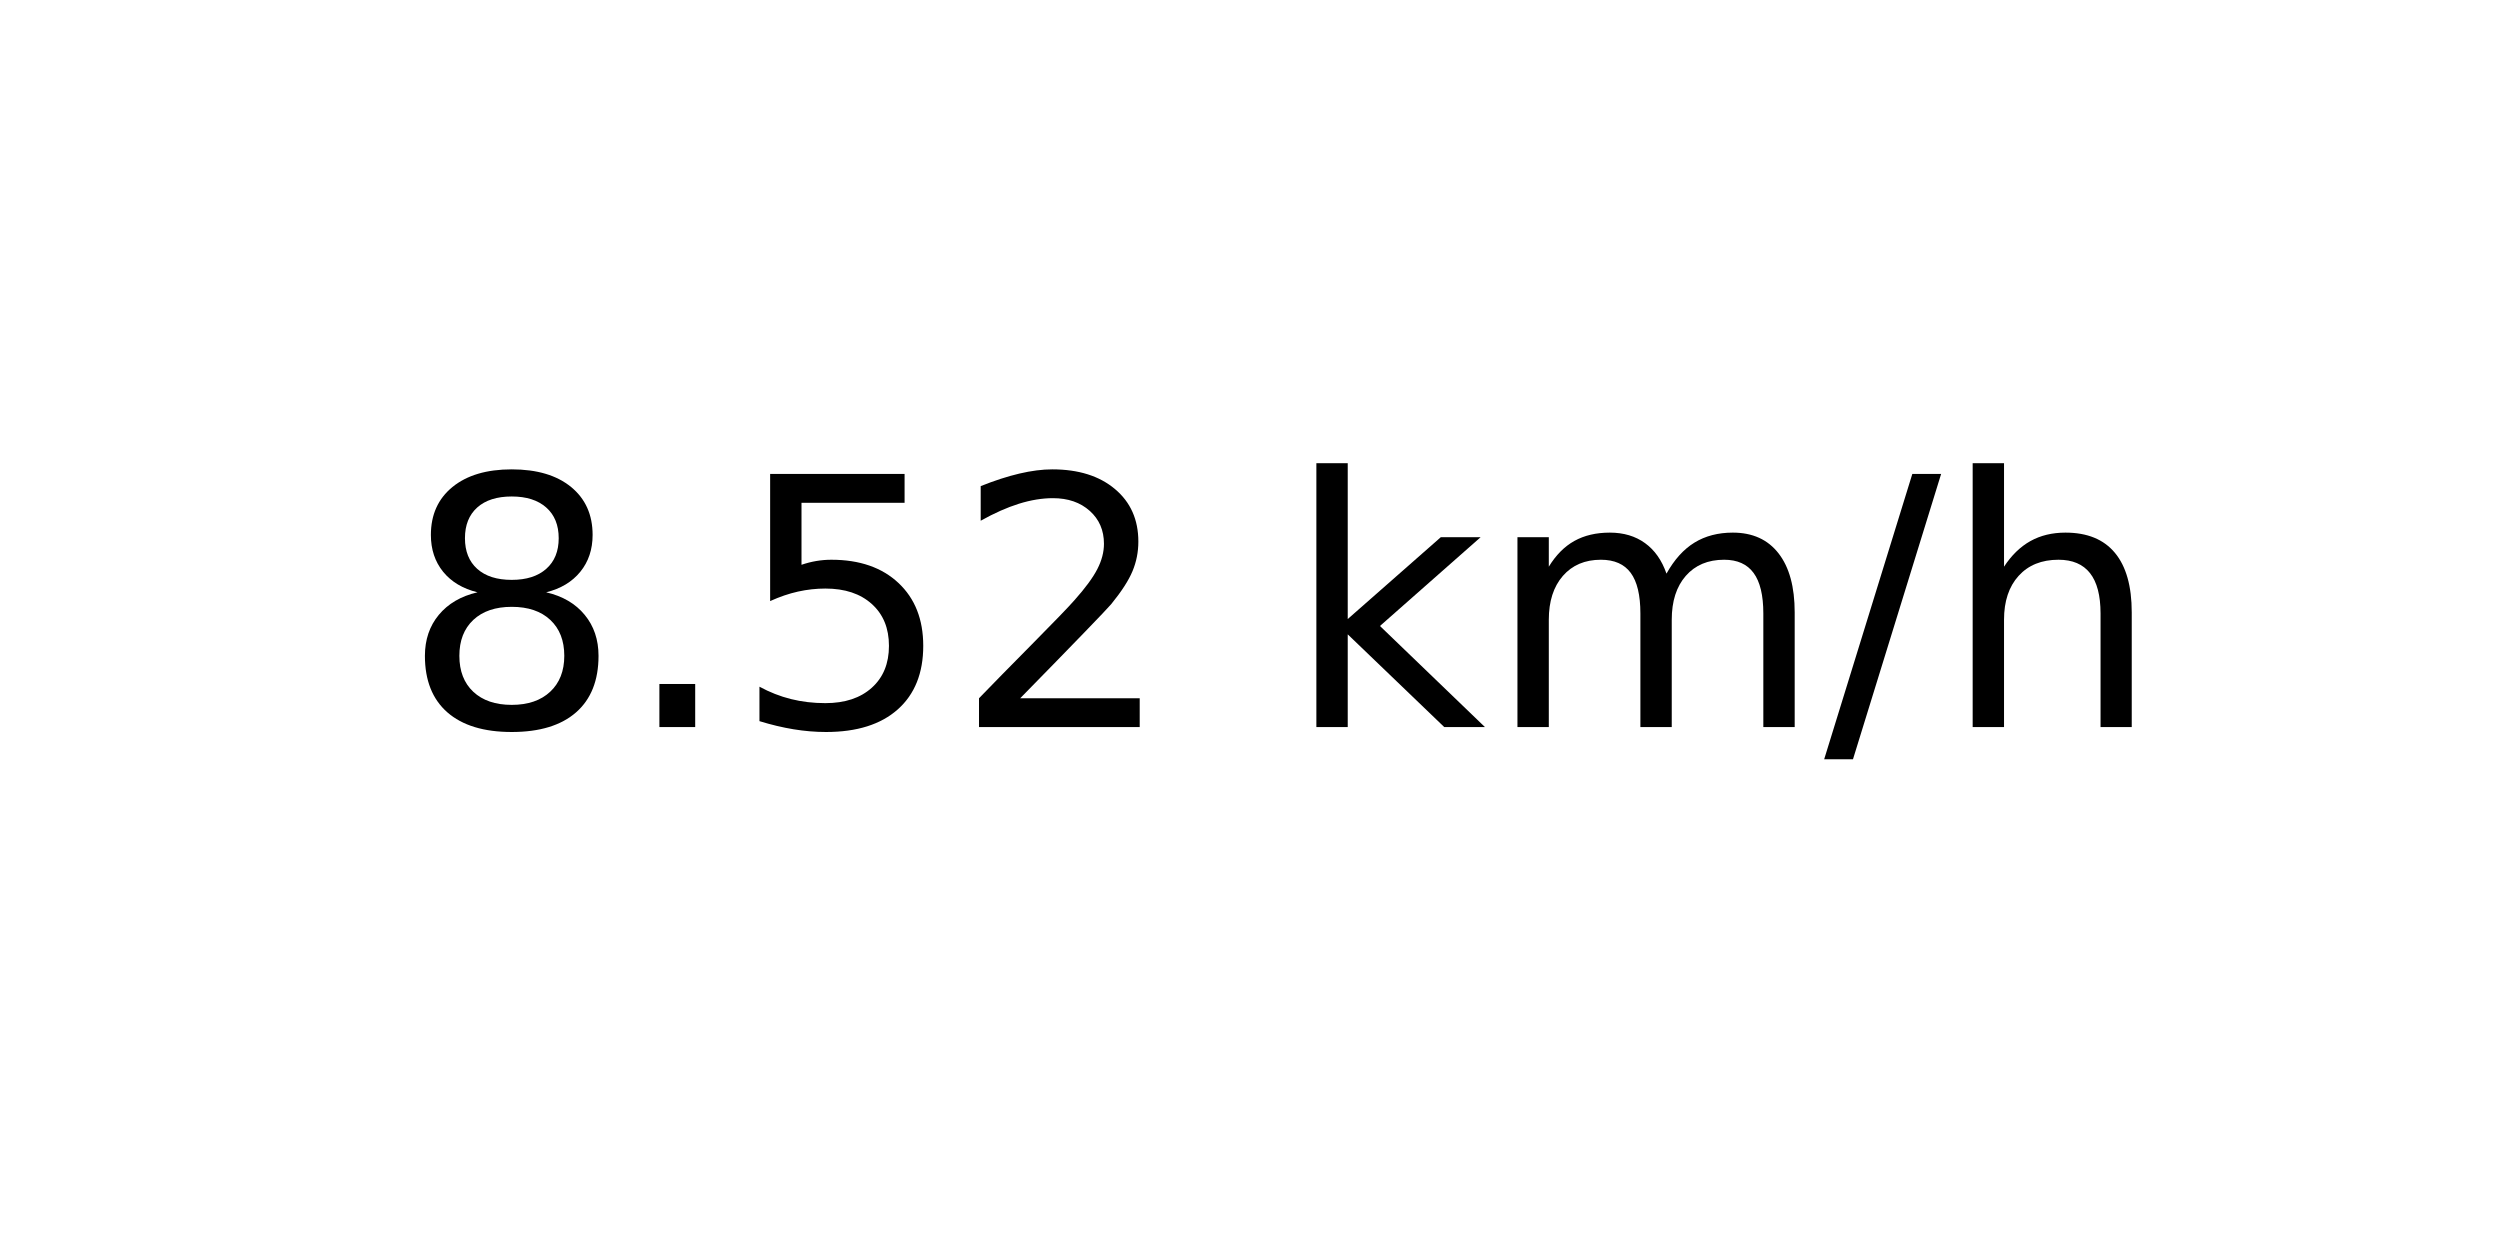
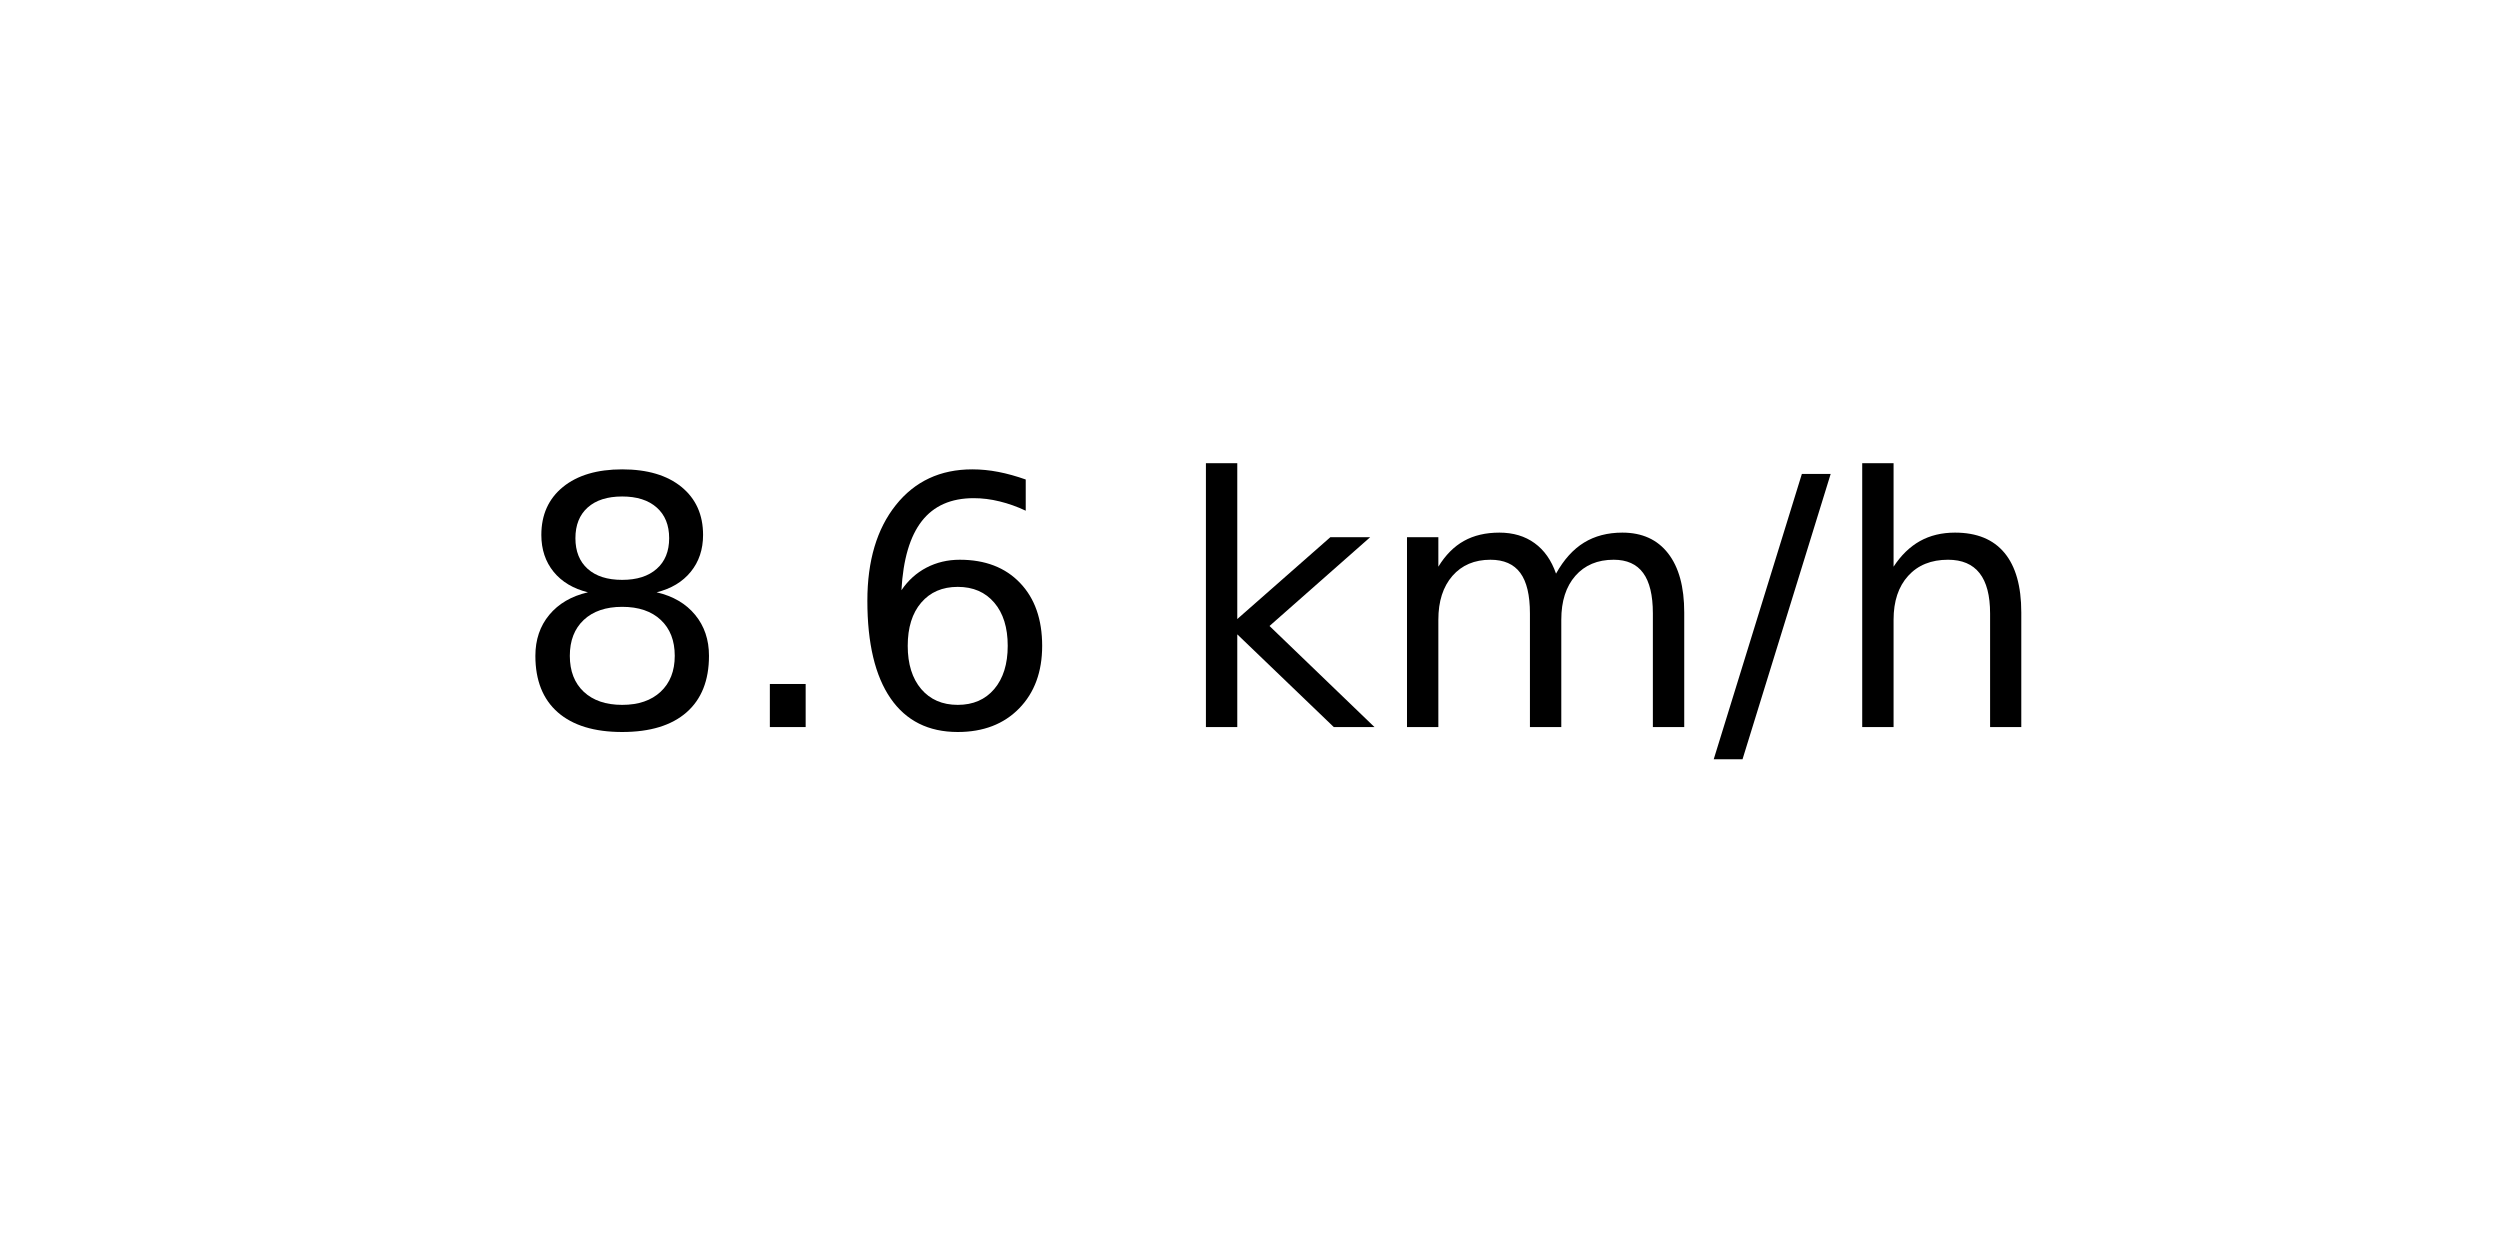
<svg xmlns="http://www.w3.org/2000/svg" xmlns:xlink="http://www.w3.org/1999/xlink" width="72pt" height="36pt" viewBox="0 0 72 36" version="1.1">
  <defs>
    <style type="text/css">*{stroke-linejoin: round; stroke-linecap: butt}</style>
  </defs>
  <g id="figure_1">
    <g id="axes_1">
      <g id="text_1">
-         <g transform="translate(11.55937 20.93937) scale(0.1 -0.1)">
+         <g transform="translate(14.74062 20.93937) scale(0.1 -0.1)">
          <defs>
            <path id="DejaVuSans-38" d="M 2034 2216  Q 1584 2216 1326 1975  Q 1069 1734 1069 1313  Q 1069 891 1326 650  Q 1584 409 2034 409  Q 2484 409 2743 651  Q 3003 894 3003 1313  Q 3003 1734 2745 1975  Q 2488 2216 2034 2216  z M 1403 2484  Q 997 2584 770 2862  Q 544 3141 544 3541  Q 544 4100 942 4425  Q 1341 4750 2034 4750  Q 2731 4750 3128 4425  Q 3525 4100 3525 3541  Q 3525 3141 3298 2862  Q 3072 2584 2669 2484  Q 3125 2378 3379 2068  Q 3634 1759 3634 1313  Q 3634 634 3220 271  Q 2806 -91 2034 -91  Q 1263 -91 848 271  Q 434 634 434 1313  Q 434 1759 690 2068  Q 947 2378 1403 2484  z M 1172 3481  Q 1172 3119 1398 2916  Q 1625 2713 2034 2713  Q 2441 2713 2670 2916  Q 2900 3119 2900 3481  Q 2900 3844 2670 4047  Q 2441 4250 2034 4250  Q 1625 4250 1398 4047  Q 1172 3844 1172 3481  z " transform="scale(0.015625)" />
            <path id="DejaVuSans-2e" d="M 684 794  L 1344 794  L 1344 0  L 684 0  L 684 794  z " transform="scale(0.015625)" />
-             <path id="DejaVuSans-35" d="M 691 4666  L 3169 4666  L 3169 4134  L 1269 4134  L 1269 2991  Q 1406 3038 1543 3061  Q 1681 3084 1819 3084  Q 2600 3084 3056 2656  Q 3513 2228 3513 1497  Q 3513 744 3044 326  Q 2575 -91 1722 -91  Q 1428 -91 1123 -41  Q 819 9 494 109  L 494 744  Q 775 591 1075 516  Q 1375 441 1709 441  Q 2250 441 2565 725  Q 2881 1009 2881 1497  Q 2881 1984 2565 2268  Q 2250 2553 1709 2553  Q 1456 2553 1204 2497  Q 953 2441 691 2322  L 691 4666  z " transform="scale(0.015625)" />
-             <path id="DejaVuSans-32" d="M 1228 531  L 3431 531  L 3431 0  L 469 0  L 469 531  Q 828 903 1448 1529  Q 2069 2156 2228 2338  Q 2531 2678 2651 2914  Q 2772 3150 2772 3378  Q 2772 3750 2511 3984  Q 2250 4219 1831 4219  Q 1534 4219 1204 4116  Q 875 4013 500 3803  L 500 4441  Q 881 4594 1212 4672  Q 1544 4750 1819 4750  Q 2544 4750 2975 4387  Q 3406 4025 3406 3419  Q 3406 3131 3298 2873  Q 3191 2616 2906 2266  Q 2828 2175 2409 1742  Q 1991 1309 1228 531  z " transform="scale(0.015625)" />
+             <path id="DejaVuSans-36" d="M 2113 2584  Q 1688 2584 1439 2293  Q 1191 2003 1191 1497  Q 1191 994 1439 701  Q 1688 409 2113 409  Q 2538 409 2786 701  Q 3034 994 3034 1497  Q 3034 2003 2786 2293  Q 2538 2584 2113 2584  z M 3366 4563  L 3366 3988  Q 3128 4100 2886 4159  Q 2644 4219 2406 4219  Q 1781 4219 1451 3797  Q 1122 3375 1075 2522  Q 1259 2794 1537 2939  Q 1816 3084 2150 3084  Q 2853 3084 3261 2657  Q 3669 2231 3669 1497  Q 3669 778 3244 343  Q 2819 -91 2113 -91  Q 1303 -91 875 529  Q 447 1150 447 2328  Q 447 3434 972 4092  Q 1497 4750 2381 4750  Q 2619 4750 2861 4703  Q 3103 4656 3366 4563  z " transform="scale(0.015625)" />
            <path id="DejaVuSans-20" transform="scale(0.015625)" />
            <path id="DejaVuSans-6b" d="M 581 4863  L 1159 4863  L 1159 1991  L 2875 3500  L 3609 3500  L 1753 1863  L 3688 0  L 2938 0  L 1159 1709  L 1159 0  L 581 0  L 581 4863  z " transform="scale(0.015625)" />
            <path id="DejaVuSans-6d" d="M 3328 2828  Q 3544 3216 3844 3400  Q 4144 3584 4550 3584  Q 5097 3584 5394 3201  Q 5691 2819 5691 2113  L 5691 0  L 5113 0  L 5113 2094  Q 5113 2597 4934 2840  Q 4756 3084 4391 3084  Q 3944 3084 3684 2787  Q 3425 2491 3425 1978  L 3425 0  L 2847 0  L 2847 2094  Q 2847 2600 2669 2842  Q 2491 3084 2119 3084  Q 1678 3084 1418 2786  Q 1159 2488 1159 1978  L 1159 0  L 581 0  L 581 3500  L 1159 3500  L 1159 2956  Q 1356 3278 1631 3431  Q 1906 3584 2284 3584  Q 2666 3584 2933 3390  Q 3200 3197 3328 2828  z " transform="scale(0.015625)" />
            <path id="DejaVuSans-2f" d="M 1625 4666  L 2156 4666  L 531 -594  L 0 -594  L 1625 4666  z " transform="scale(0.015625)" />
            <path id="DejaVuSans-68" d="M 3513 2113  L 3513 0  L 2938 0  L 2938 2094  Q 2938 2591 2744 2837  Q 2550 3084 2163 3084  Q 1697 3084 1428 2787  Q 1159 2491 1159 1978  L 1159 0  L 581 0  L 581 4863  L 1159 4863  L 1159 2956  Q 1366 3272 1645 3428  Q 1925 3584 2291 3584  Q 2894 3584 3203 3211  Q 3513 2838 3513 2113  z " transform="scale(0.015625)" />
          </defs>
          <use xlink:href="#DejaVuSans-38" />
          <use xlink:href="#DejaVuSans-2e" x="63.623" />
-           <use xlink:href="#DejaVuSans-35" x="95.41" />
-           <use xlink:href="#DejaVuSans-32" x="159.033" />
-           <use xlink:href="#DejaVuSans-20" x="222.656" />
-           <use xlink:href="#DejaVuSans-6b" x="254.443" />
-           <use xlink:href="#DejaVuSans-6d" x="312.354" />
-           <use xlink:href="#DejaVuSans-2f" x="409.766" />
-           <use xlink:href="#DejaVuSans-68" x="443.457" />
+           <use xlink:href="#DejaVuSans-36" x="95.41" />
+           <use xlink:href="#DejaVuSans-20" x="159.033" />
+           <use xlink:href="#DejaVuSans-6b" x="190.82" />
+           <use xlink:href="#DejaVuSans-6d" x="248.73" />
+           <use xlink:href="#DejaVuSans-2f" x="346.143" />
+           <use xlink:href="#DejaVuSans-68" x="379.834" />
        </g>
      </g>
    </g>
  </g>
</svg>
